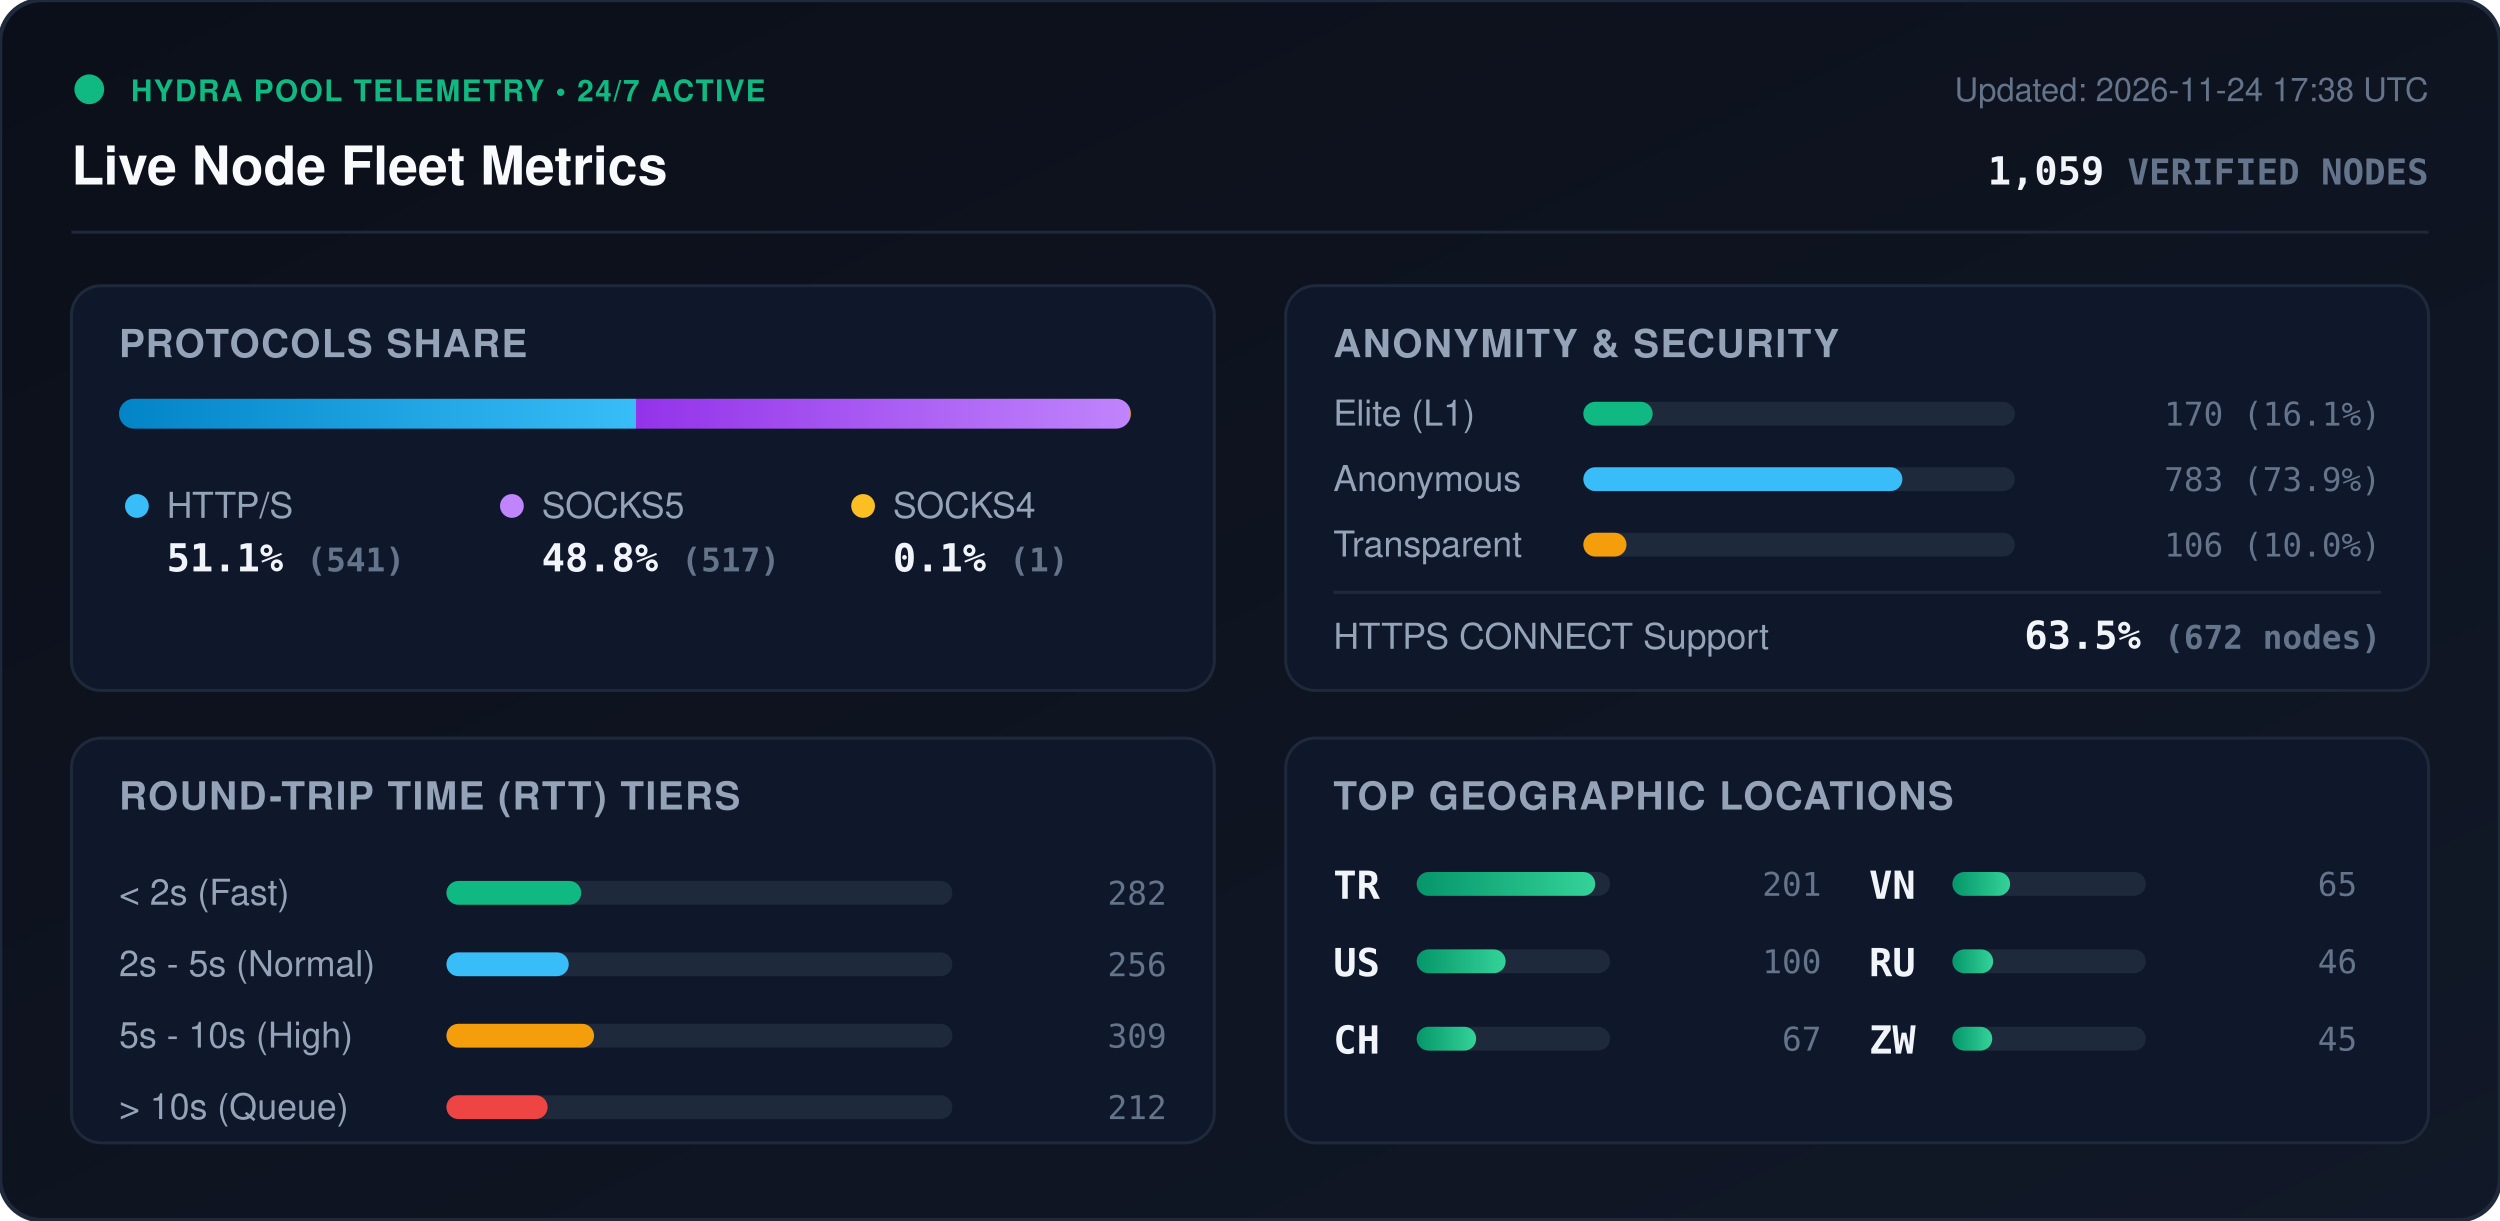
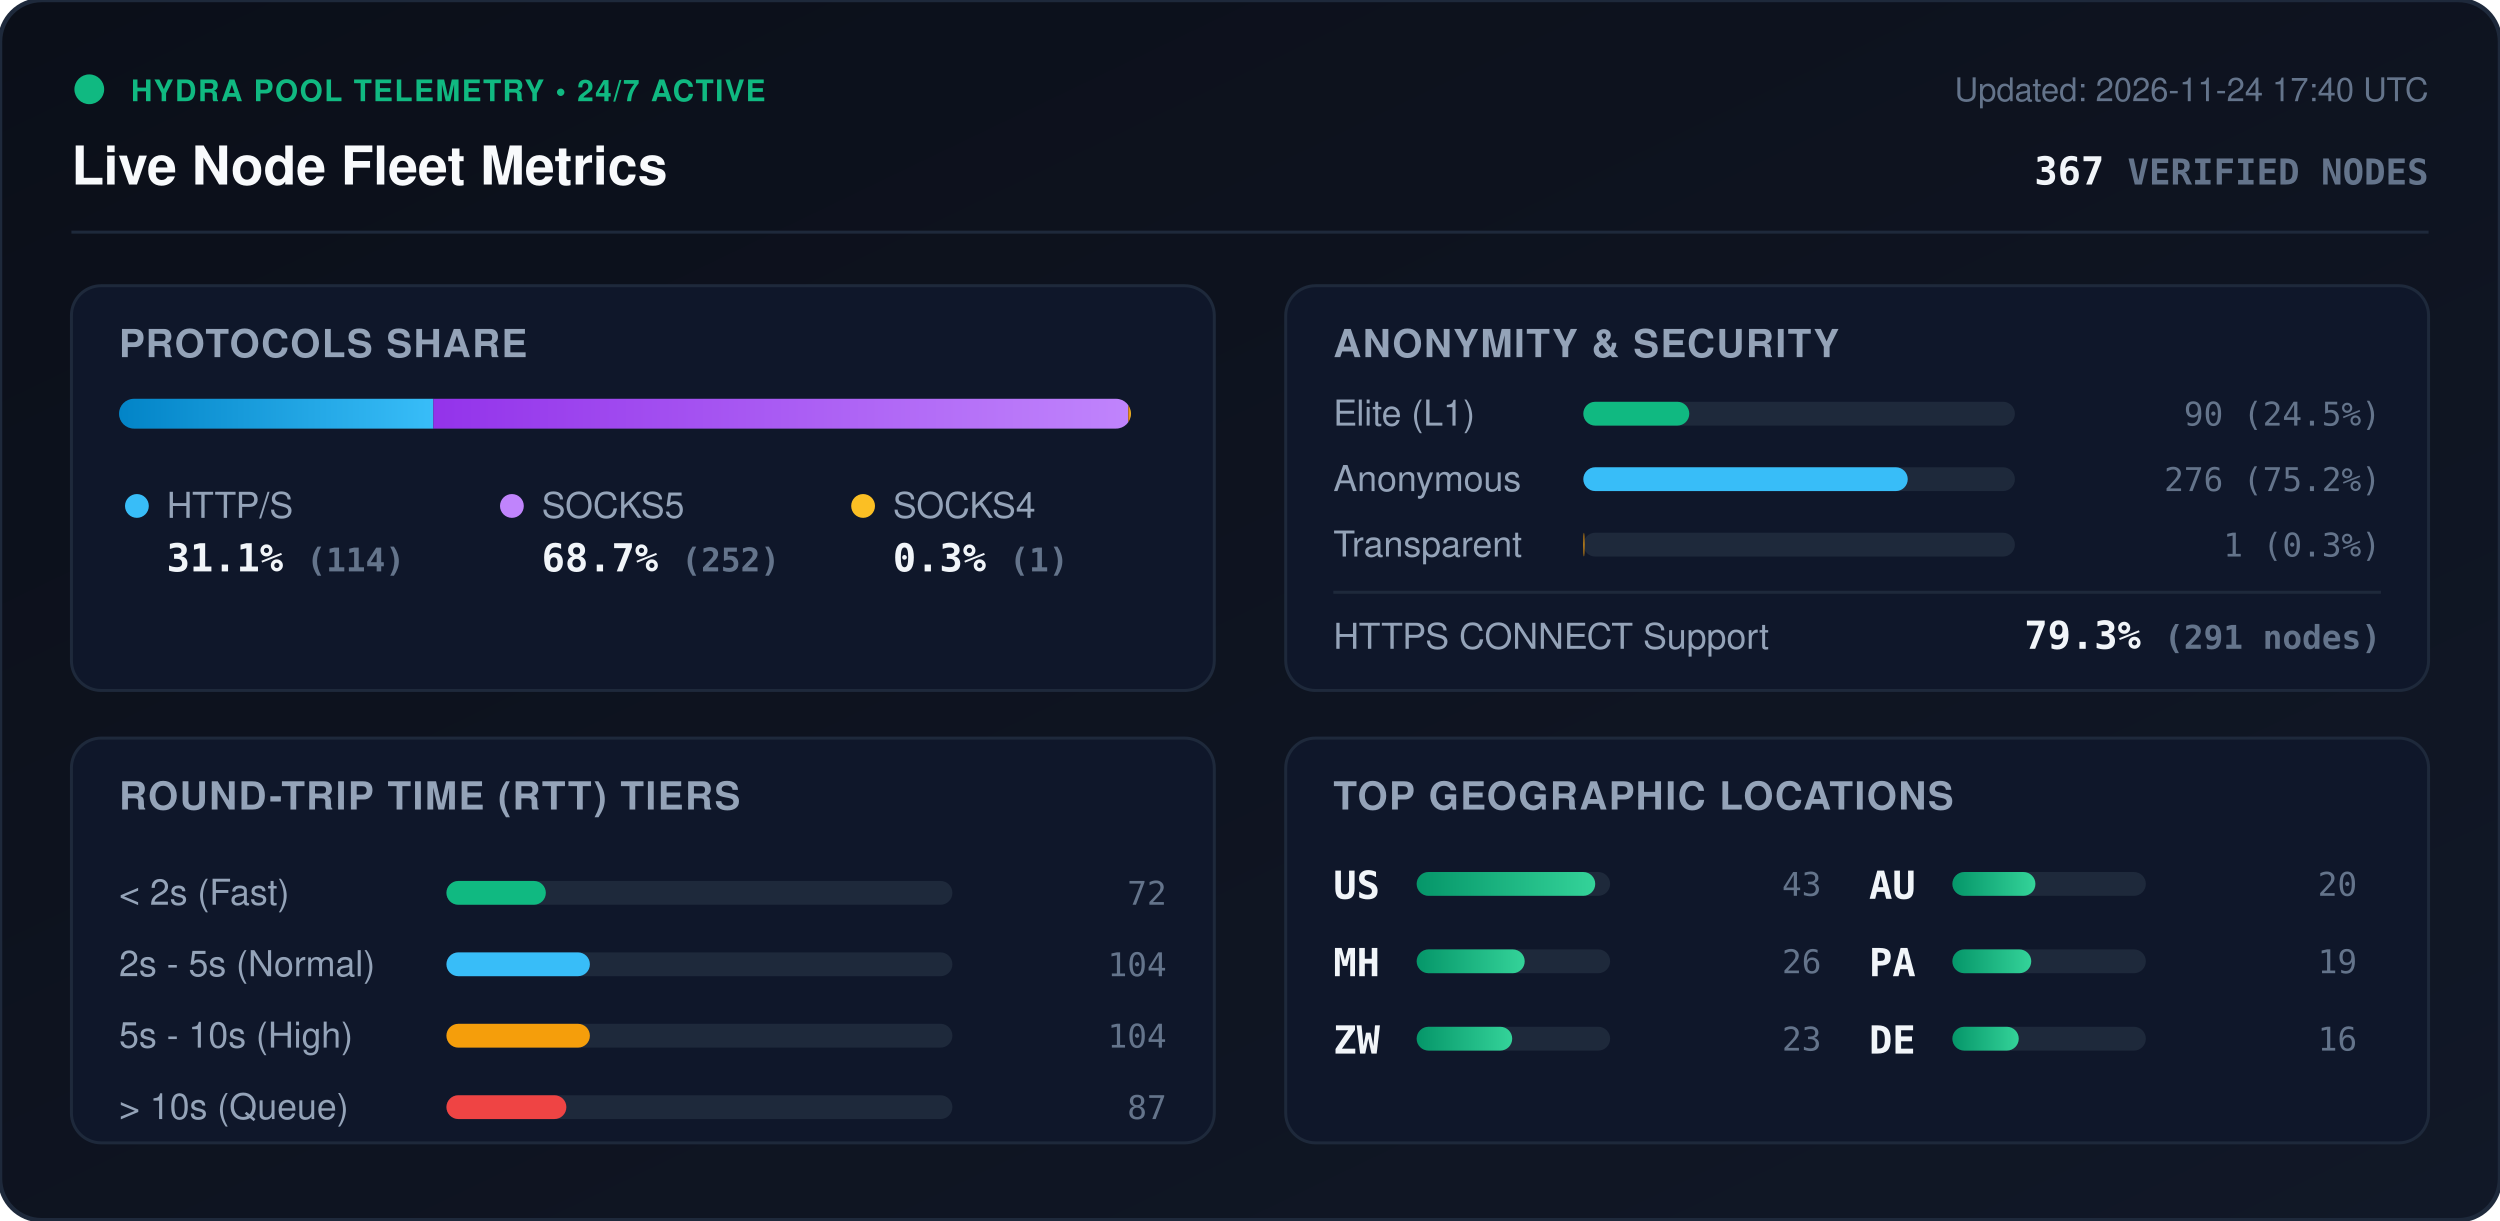
<svg xmlns="http://www.w3.org/2000/svg" viewBox="0 0 840 410" width="840" height="410" style="max-width: 100%; height: auto;">
  <defs>
    <linearGradient id="bg" x1="0%" y1="0%" x2="100%" y2="100%">
      <stop offset="0%" stop-color="#0b0f19" />
      <stop offset="100%" stop-color="#111827" />
    </linearGradient>
    <linearGradient id="bar-http" x1="0%" y1="0%" x2="100%" y2="0%">
      <stop offset="0%" stop-color="#0284c7" />
      <stop offset="100%" stop-color="#38bdf8" />
    </linearGradient>
    <linearGradient id="bar-socks5" x1="0%" y1="0%" x2="100%" y2="0%">
      <stop offset="0%" stop-color="#9333ea" />
      <stop offset="100%" stop-color="#c084fc" />
    </linearGradient>
    <linearGradient id="bar-socks4" x1="0%" y1="0%" x2="100%" y2="0%">
      <stop offset="0%" stop-color="#d97706" />
      <stop offset="100%" stop-color="#fbbf24" />
    </linearGradient>
    <linearGradient id="bar-green" x1="0%" y1="0%" x2="100%" y2="0%">
      <stop offset="0%" stop-color="#059669" />
      <stop offset="100%" stop-color="#34d399" />
    </linearGradient>
    <clipPath id="prog-track-clip">
      <rect width="340.0" height="10" rx="5" />
    </clipPath>
    <style>
      .title { font: 700 18px -apple-system, BlinkMacSystemFont, 'Segoe UI', Helvetica, Arial, sans-serif; fill: #f8fafc; }
      .sub { font: 500 11px -apple-system, BlinkMacSystemFont, 'Segoe UI', Helvetica, Arial, sans-serif; fill: #64748b; }
      .section-hdr { font: 600 13px -apple-system, BlinkMacSystemFont, 'Segoe UI', Helvetica, Arial, sans-serif; fill: #94a3b8; letter-spacing: 0.5px; }
      .metric-val { font: 700 13px -apple-system, BlinkMacSystemFont, 'Segoe UI', Helvetica, Arial, sans-serif; fill: #f1f5f9; }
      .metric-lbl { font: 500 12px -apple-system, BlinkMacSystemFont, 'Segoe UI', Helvetica, Arial, sans-serif; fill: #94a3b8; }
      .badge-txt { font: 700 10px -apple-system, BlinkMacSystemFont, 'Segoe UI', Helvetica, Arial, sans-serif; fill: #10b981; letter-spacing: 0.5px; }
      .mono { font-family: ui-monospace, SFMono-Regular, Menlo, Monaco, Consolas, monospace; }
      .pulse { animation: beacon 2s infinite ease-in-out; }
      @keyframes beacon { 0%, 100% { opacity: 1; } 50% { opacity: 0.35; } }
    </style>
  </defs>
  <rect width="840" height="410" rx="14" fill="url(#bg)" stroke="#1e293b" stroke-width="1.5" />
  <g transform="translate(24, 24)">
    <circle cx="6" cy="6" r="5" fill="#10b981" class="pulse" />
    <text x="20" y="10" class="badge-txt">HYDRA POOL TELEMETRY • 24/7 ACTIVE</text>
    <text x="0" y="38" class="title">Live Node Fleet Metrics</text>
-     <text x="792" y="10" text-anchor="end" class="sub">Updated: 2026-11-24 17:38 UTC</text>
-     <text x="792" y="38" text-anchor="end" class="metric-val mono" fill="#38bdf8">1,059 <tspan font-size="12" fill="#64748b">VERIFIED NODES</tspan>
+     <text x="792" y="10" text-anchor="end" class="sub">Updated: 2026-11-24 17:40 UTC</text>
+     <text x="792" y="38" text-anchor="end" class="metric-val mono" fill="#38bdf8">367 <tspan font-size="12" fill="#64748b">VERIFIED NODES</tspan>
    </text>
  </g>
  <line x1="24" y1="78" x2="816" y2="78" stroke="#1e293b" stroke-width="1" />
  <g transform="translate(24, 96)">
    <rect width="384" height="136" rx="10" fill="#0f172a" stroke="#1e293b" />
    <text x="16" y="24" class="section-hdr">PROTOCOLS SHARE</text>
    <g transform="translate(16, 38)">
      <rect width="340.0" height="10" rx="5" fill="#1e293b" />
      <g clip-path="url(#prog-track-clip)">
-         <rect x="0" width="173.7" height="10" fill="url(#bar-http)" />
-         <rect x="173.7" width="166.0" height="10" fill="url(#bar-socks5)" />
-         <rect x="339.7" width="0.3" height="10" fill="url(#bar-socks4)" />
+         <rect x="0" width="105.6" height="10" fill="url(#bar-http)" />
+         <rect x="105.6" width="233.5" height="10" fill="url(#bar-socks5)" />
+         <rect x="339.1" width="0.9" height="10" fill="url(#bar-socks4)" />
      </g>
    </g>
    <g transform="translate(16, 68)">
      <circle cx="6" cy="6" r="4" fill="#38bdf8" />
      <text x="16" y="10" class="metric-lbl">HTTP/S</text>
-       <text x="16" y="28" class="metric-val mono">51.1% <tspan font-size="11" fill="#64748b">(541)</tspan>
+       <text x="16" y="28" class="metric-val mono">31.1% <tspan font-size="11" fill="#64748b">(114)</tspan>
      </text>
      <circle cx="132" cy="6" r="4" fill="#c084fc" />
      <text x="142" y="10" class="metric-lbl">SOCKS5</text>
-       <text x="142" y="28" class="metric-val mono">48.8% <tspan font-size="11" fill="#64748b">(517)</tspan>
+       <text x="142" y="28" class="metric-val mono">68.7% <tspan font-size="11" fill="#64748b">(252)</tspan>
      </text>
      <circle cx="250" cy="6" r="4" fill="#fbbf24" />
      <text x="260" y="10" class="metric-lbl">SOCKS4</text>
-       <text x="260" y="28" class="metric-val mono">0.1% <tspan font-size="11" fill="#64748b">(1)</tspan>
+       <text x="260" y="28" class="metric-val mono">0.3% <tspan font-size="11" fill="#64748b">(1)</tspan>
      </text>
    </g>
  </g>
  <g transform="translate(432, 96)">
    <rect width="384" height="136" rx="10" fill="#0f172a" stroke="#1e293b" />
    <text x="16" y="24" class="section-hdr">ANONYMITY &amp; SECURITY</text>
    <text x="16" y="47" class="metric-lbl">Elite (L1)</text>
    <rect x="100" y="39" width="145.0" height="8" rx="4" fill="#1e293b" />
-     <rect x="100" y="39" width="23.3" height="8" rx="4" fill="#10b981" />
-     <text x="368" y="47" text-anchor="end" class="mono sub" fill="#e2e8f0">170 (16.1%)</text>
+     <rect x="100" y="39" width="35.6" height="8" rx="4" fill="#10b981" />
+     <text x="368" y="47" text-anchor="end" class="mono sub" fill="#e2e8f0">90 (24.5%)</text>
    <text x="16" y="69" class="metric-lbl">Anonymous</text>
    <rect x="100" y="61" width="145.0" height="8" rx="4" fill="#1e293b" />
-     <rect x="100" y="61" width="107.2" height="8" rx="4" fill="#38bdf8" />
-     <text x="368" y="69" text-anchor="end" class="mono sub" fill="#e2e8f0">783 (73.9%)</text>
+     <rect x="100" y="61" width="109.0" height="8" rx="4" fill="#38bdf8" />
+     <text x="368" y="69" text-anchor="end" class="mono sub" fill="#e2e8f0">276 (75.2%)</text>
    <text x="16" y="91" class="metric-lbl">Transparent</text>
    <rect x="100" y="83" width="145.0" height="8" rx="4" fill="#1e293b" />
-     <rect x="100" y="83" width="14.5" height="8" rx="4" fill="#f59e0b" />
-     <text x="368" y="91" text-anchor="end" class="mono sub" fill="#e2e8f0">106 (10.0%)</text>
+     <rect x="100" y="83" width="0.4" height="8" rx="4" fill="#f59e0b" />
+     <text x="368" y="91" text-anchor="end" class="mono sub" fill="#e2e8f0">1 (0.3%)</text>
    <line x1="16" y1="103" x2="368" y2="103" stroke="#1e293b" stroke-width="1" />
    <text x="16" y="122" class="metric-lbl">HTTPS CONNECT Support</text>
-     <text x="368" y="122" text-anchor="end" class="metric-val mono" fill="#34d399">63.5% <tspan font-size="11" fill="#64748b">(672 nodes)</tspan>
+     <text x="368" y="122" text-anchor="end" class="metric-val mono" fill="#34d399">79.3% <tspan font-size="11" fill="#64748b">(291 nodes)</tspan>
    </text>
  </g>
  <g transform="translate(24, 248)">
    <rect width="384" height="136" rx="10" fill="#0f172a" stroke="#1e293b" />
    <text x="16" y="24" class="section-hdr">ROUND-TRIP TIME (RTT) TIERS</text>
    <g transform="translate(16, 42)">
      <text x="0" y="14" class="metric-lbl">&lt; 2s (Fast)</text>
      <rect x="110" y="6" width="170" height="8" rx="4" fill="#1e293b" />
-       <rect x="110" y="6" width="45.3" height="8" rx="4" fill="#10b981" />
-       <text x="352" y="14" text-anchor="end" class="mono sub">282</text>
+       <rect x="110" y="6" width="33.4" height="8" rx="4" fill="#10b981" />
+       <text x="352" y="14" text-anchor="end" class="mono sub">72</text>
      <text x="0" y="38" class="metric-lbl">2s - 5s (Normal)</text>
      <rect x="110" y="30" width="170" height="8" rx="4" fill="#1e293b" />
-       <rect x="110" y="30" width="41.1" height="8" rx="4" fill="#38bdf8" />
-       <text x="352" y="38" text-anchor="end" class="mono sub">256</text>
+       <rect x="110" y="30" width="48.2" height="8" rx="4" fill="#38bdf8" />
+       <text x="352" y="38" text-anchor="end" class="mono sub">104</text>
      <text x="0" y="62" class="metric-lbl">5s - 10s (High)</text>
      <rect x="110" y="54" width="170" height="8" rx="4" fill="#1e293b" />
-       <rect x="110" y="54" width="49.6" height="8" rx="4" fill="#f59e0b" />
-       <text x="352" y="62" text-anchor="end" class="mono sub">309</text>
+       <rect x="110" y="54" width="48.2" height="8" rx="4" fill="#f59e0b" />
+       <text x="352" y="62" text-anchor="end" class="mono sub">104</text>
      <text x="0" y="86" class="metric-lbl">&gt; 10s (Queue)</text>
      <rect x="110" y="78" width="170" height="8" rx="4" fill="#1e293b" />
-       <rect x="110" y="78" width="34.0" height="8" rx="4" fill="#ef4444" />
-       <text x="352" y="86" text-anchor="end" class="mono sub">212</text>
+       <rect x="110" y="78" width="40.3" height="8" rx="4" fill="#ef4444" />
+       <text x="352" y="86" text-anchor="end" class="mono sub">87</text>
    </g>
  </g>
  <g transform="translate(432, 248)">
    <rect width="384" height="136" rx="10" fill="#0f172a" stroke="#1e293b" />
    <text x="16" y="24" class="section-hdr">TOP GEOGRAPHIC LOCATIONS</text>
    <g transform="translate(16, 42)">
      <g transform="translate(0, 0)">
-         <text x="0" y="12" class="mono metric-val" font-size="12">TR</text>
+         <text x="0" y="12" class="mono metric-val" font-size="12">US</text>
        <rect x="28" y="3" width="65" height="8" rx="4" fill="#1e293b" />
        <rect x="28" y="3" width="60.0" height="8" rx="4" fill="url(#bar-green)" />
-         <text x="164" y="11" text-anchor="end" class="mono sub">201</text>
+         <text x="164" y="11" text-anchor="end" class="mono sub">43</text>
      </g>
      <g transform="translate(0, 26)">
-         <text x="0" y="12" class="mono metric-val" font-size="12">US</text>
+         <text x="0" y="12" class="mono metric-val" font-size="12">MH</text>
        <rect x="28" y="3" width="65" height="8" rx="4" fill="#1e293b" />
-         <rect x="28" y="3" width="29.9" height="8" rx="4" fill="url(#bar-green)" />
-         <text x="164" y="11" text-anchor="end" class="mono sub">100</text>
+         <rect x="28" y="3" width="36.3" height="8" rx="4" fill="url(#bar-green)" />
+         <text x="164" y="11" text-anchor="end" class="mono sub">26</text>
      </g>
      <g transform="translate(0, 52)">
-         <text x="0" y="12" class="mono metric-val" font-size="12">CH</text>
+         <text x="0" y="12" class="mono metric-val" font-size="12">ZW</text>
        <rect x="28" y="3" width="65" height="8" rx="4" fill="#1e293b" />
-         <rect x="28" y="3" width="20.0" height="8" rx="4" fill="url(#bar-green)" />
-         <text x="164" y="11" text-anchor="end" class="mono sub">67</text>
+         <rect x="28" y="3" width="32.1" height="8" rx="4" fill="url(#bar-green)" />
+         <text x="164" y="11" text-anchor="end" class="mono sub">23</text>
      </g>
      <g transform="translate(180, 0)">
-         <text x="0" y="12" class="mono metric-val" font-size="12">VN</text>
+         <text x="0" y="12" class="mono metric-val" font-size="12">AU</text>
        <rect x="28" y="3" width="65" height="8" rx="4" fill="#1e293b" />
-         <rect x="28" y="3" width="19.4" height="8" rx="4" fill="url(#bar-green)" />
-         <text x="164" y="11" text-anchor="end" class="mono sub">65</text>
+         <rect x="28" y="3" width="27.9" height="8" rx="4" fill="url(#bar-green)" />
+         <text x="164" y="11" text-anchor="end" class="mono sub">20</text>
      </g>
      <g transform="translate(180, 26)">
-         <text x="0" y="12" class="mono metric-val" font-size="12">RU</text>
+         <text x="0" y="12" class="mono metric-val" font-size="12">PA</text>
        <rect x="28" y="3" width="65" height="8" rx="4" fill="#1e293b" />
-         <rect x="28" y="3" width="13.7" height="8" rx="4" fill="url(#bar-green)" />
-         <text x="164" y="11" text-anchor="end" class="mono sub">46</text>
+         <rect x="28" y="3" width="26.5" height="8" rx="4" fill="url(#bar-green)" />
+         <text x="164" y="11" text-anchor="end" class="mono sub">19</text>
      </g>
      <g transform="translate(180, 52)">
-         <text x="0" y="12" class="mono metric-val" font-size="12">ZW</text>
+         <text x="0" y="12" class="mono metric-val" font-size="12">DE</text>
        <rect x="28" y="3" width="65" height="8" rx="4" fill="#1e293b" />
-         <rect x="28" y="3" width="13.4" height="8" rx="4" fill="url(#bar-green)" />
-         <text x="164" y="11" text-anchor="end" class="mono sub">45</text>
+         <rect x="28" y="3" width="22.3" height="8" rx="4" fill="url(#bar-green)" />
+         <text x="164" y="11" text-anchor="end" class="mono sub">16</text>
      </g>
    </g>
  </g>
</svg>
